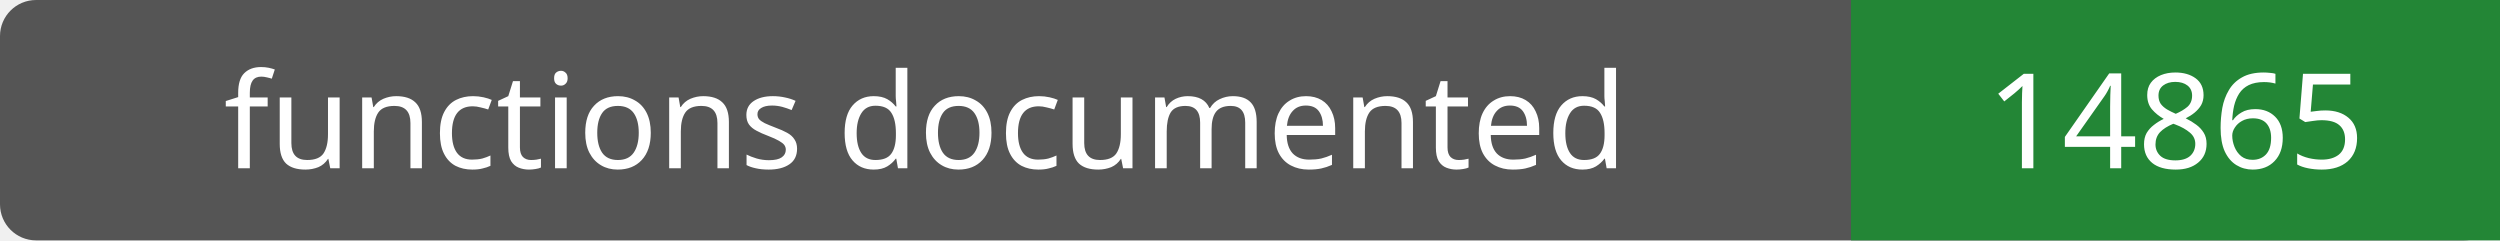
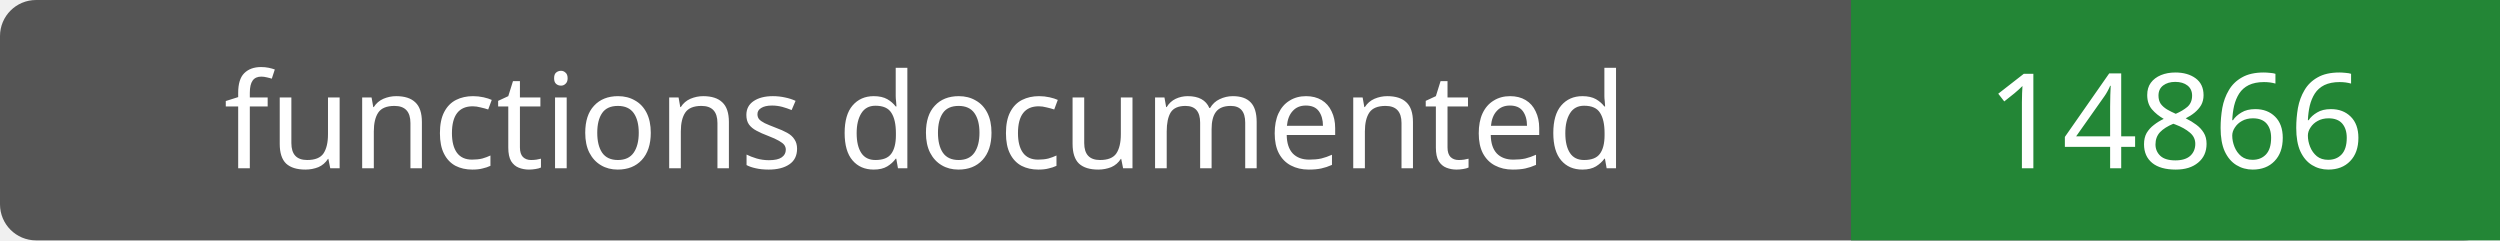
- <svg xmlns="http://www.w3.org/2000/svg" width="208" height="20" role="img" aria-label="functions documented: 14865">
+ <svg xmlns="http://www.w3.org/2000/svg" width="208" height="20" role="img" aria-label="functions documented: 14866">
  <rect width="208" height="20" rx="3" fill="#555" />
  <path fill="#238636" d="M154 0h54v20H154z" />
  <g fill="#fff" text-anchor="middle" font-family="Verdana,sans-serif" font-size="11">
    <text x="77.0" y="14">functions documented</text>
-     <text x="181.0" y="14">14865</text>
+     <text x="181.0" y="14">14866</text>
  </g>
</svg>
